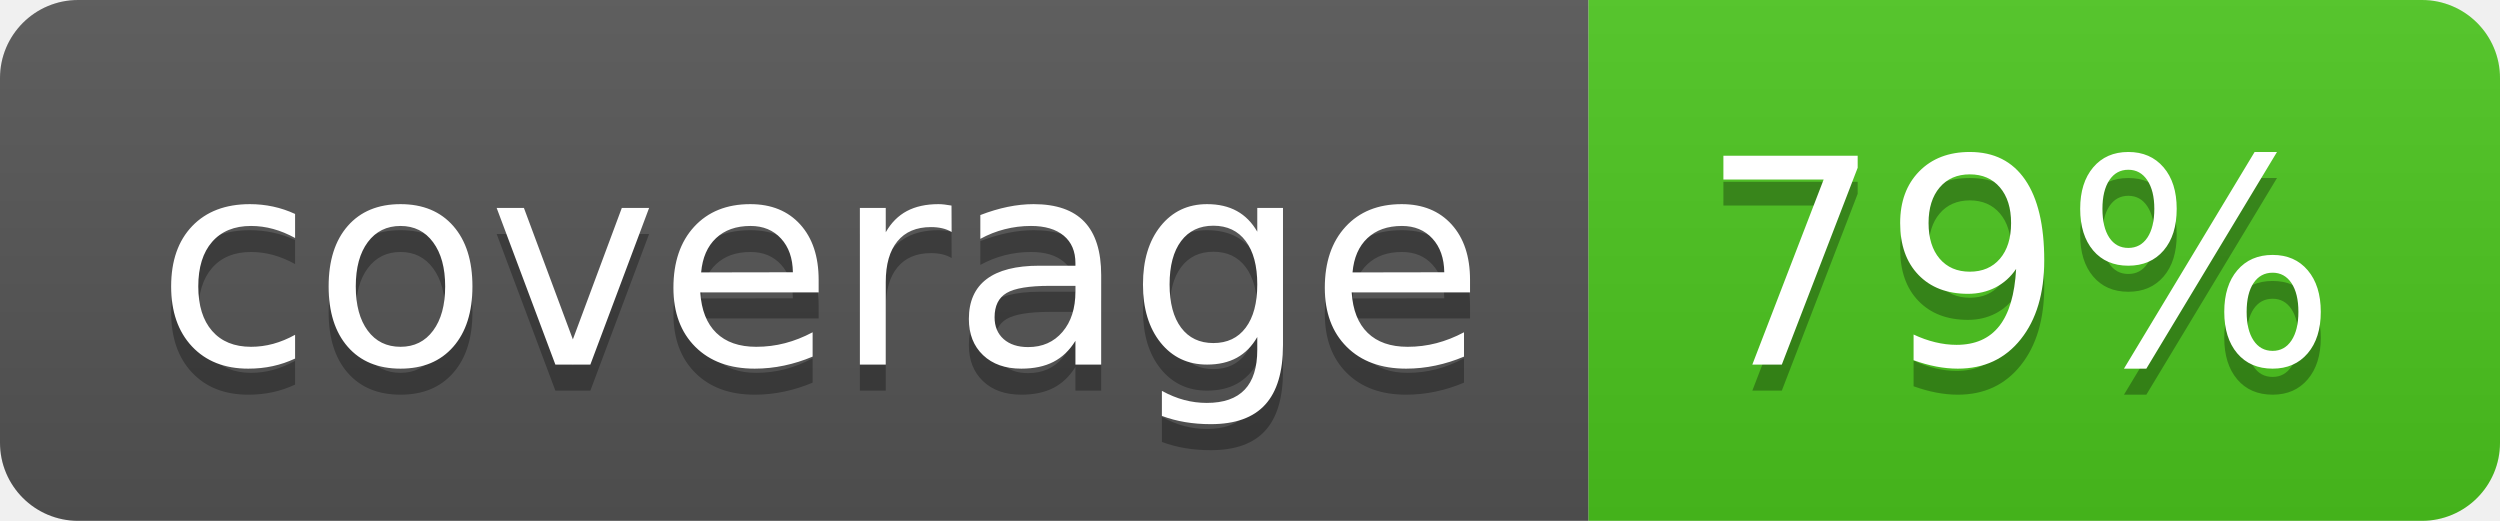
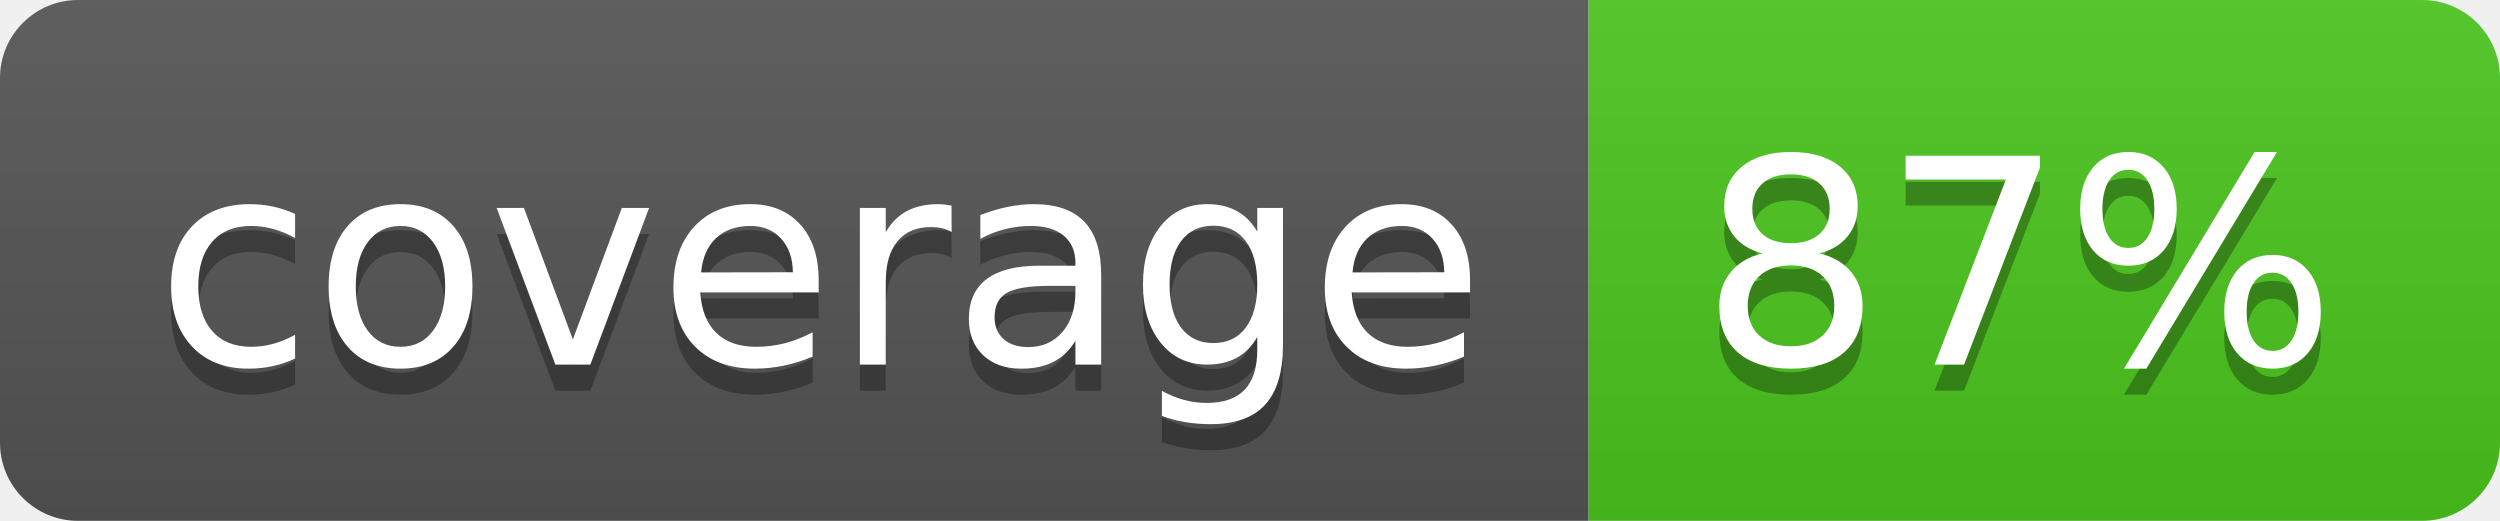
<svg xmlns="http://www.w3.org/2000/svg" width="96" height="20">
  <linearGradient id="b" x2="0" y2="100%">
    <stop offset="0" stop-color="#bbb" stop-opacity=".1" />
    <stop offset="1" stop-opacity=".1" />
  </linearGradient>
  <clipPath id="a">
    <rect width="96" height="20" rx="3" fill="#fff" />
  </clipPath>
  <g clip-path="url(#a)">
    <path fill="#555" d="M0 0h61v20H0z" />
    <path fill="#4CC61E" d="M61 0h35v20H61z" />
    <path fill="url(#b)" d="M0 0h96v20H0z" />
  </g>
  <g fill="#fff" text-anchor="middle" font-family="DejaVu Sans,Verdana,Geneva,sans-serif" font-size="110">
    <text x="315" y="150" fill="#010101" fill-opacity=".3" transform="scale(.1)" textLength="510">coverage</text>
    <text x="315" y="140" transform="scale(.1)" textLength="510">coverage</text>
-     <text x="775" y="150" fill="#010101" fill-opacity=".3" transform="scale(.1)" textLength="250">79%</text>
-     <text x="775" y="140" transform="scale(.1)" textLength="250">79%</text>
+     <text x="775" y="150" fill="#010101" fill-opacity=".3" transform="scale(.1)" textLength="250">87%</text>
+     <text x="775" y="140" transform="scale(.1)" textLength="250">87%</text>
  </g>
</svg>
